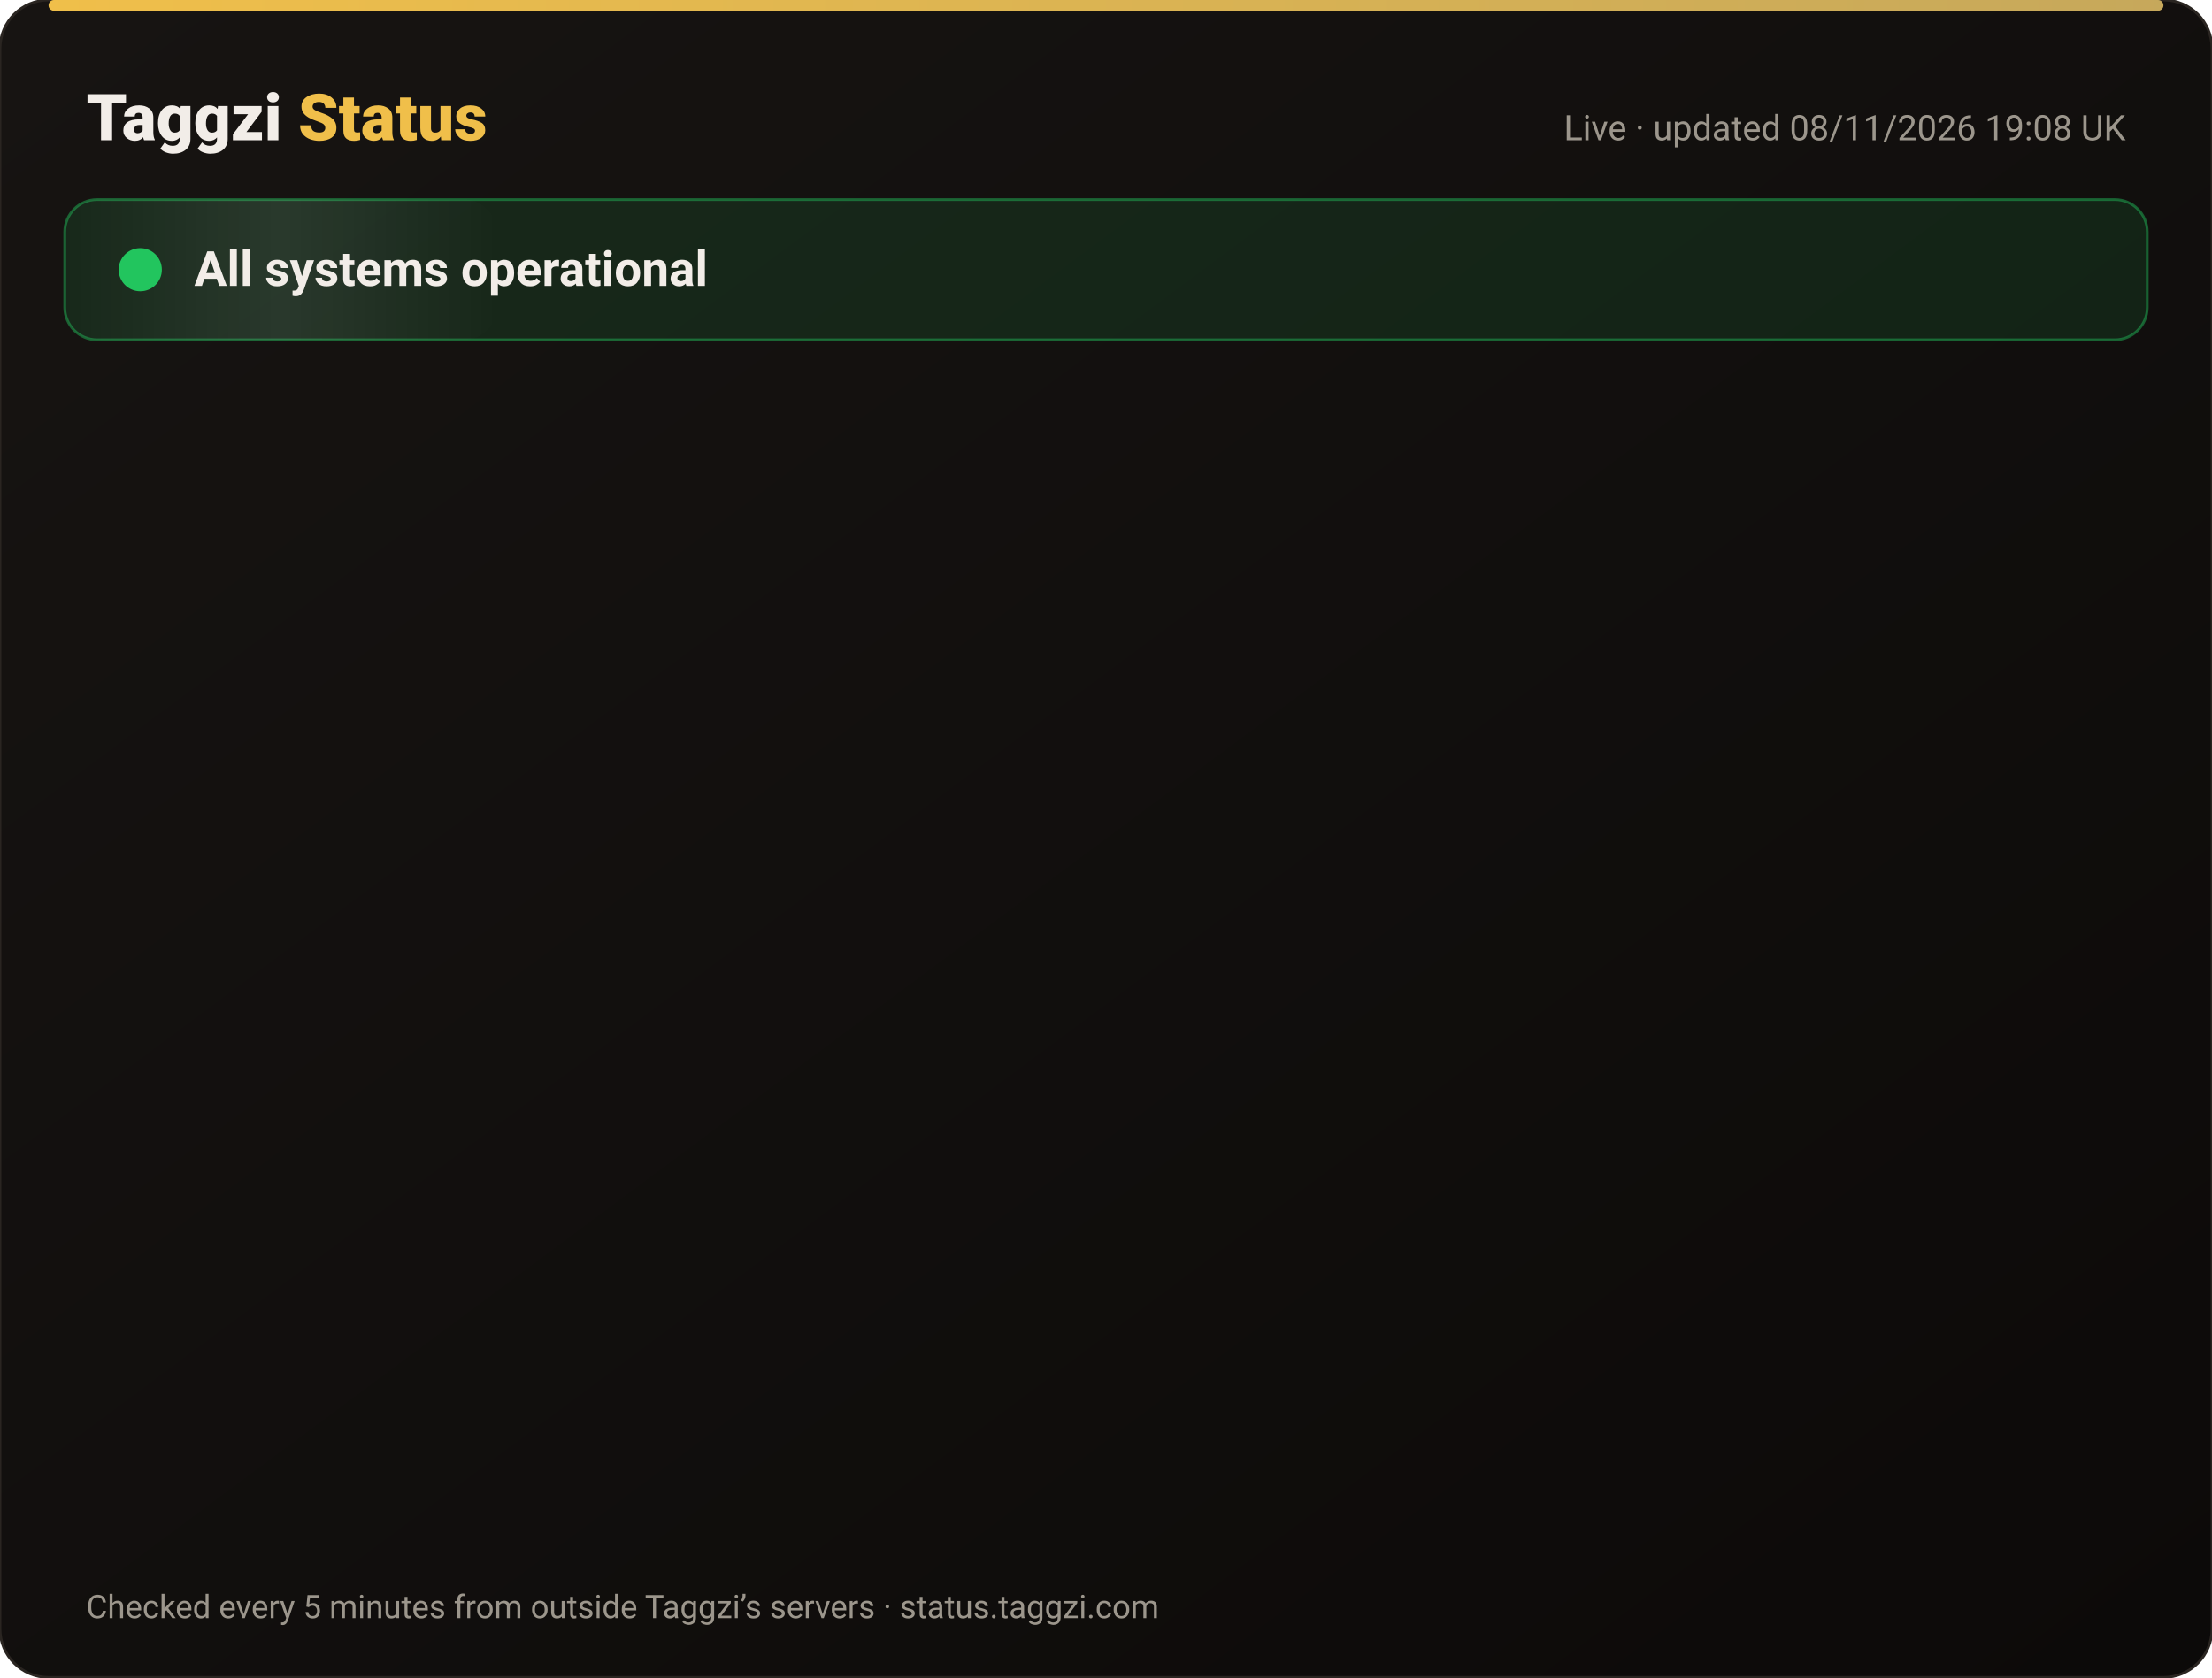
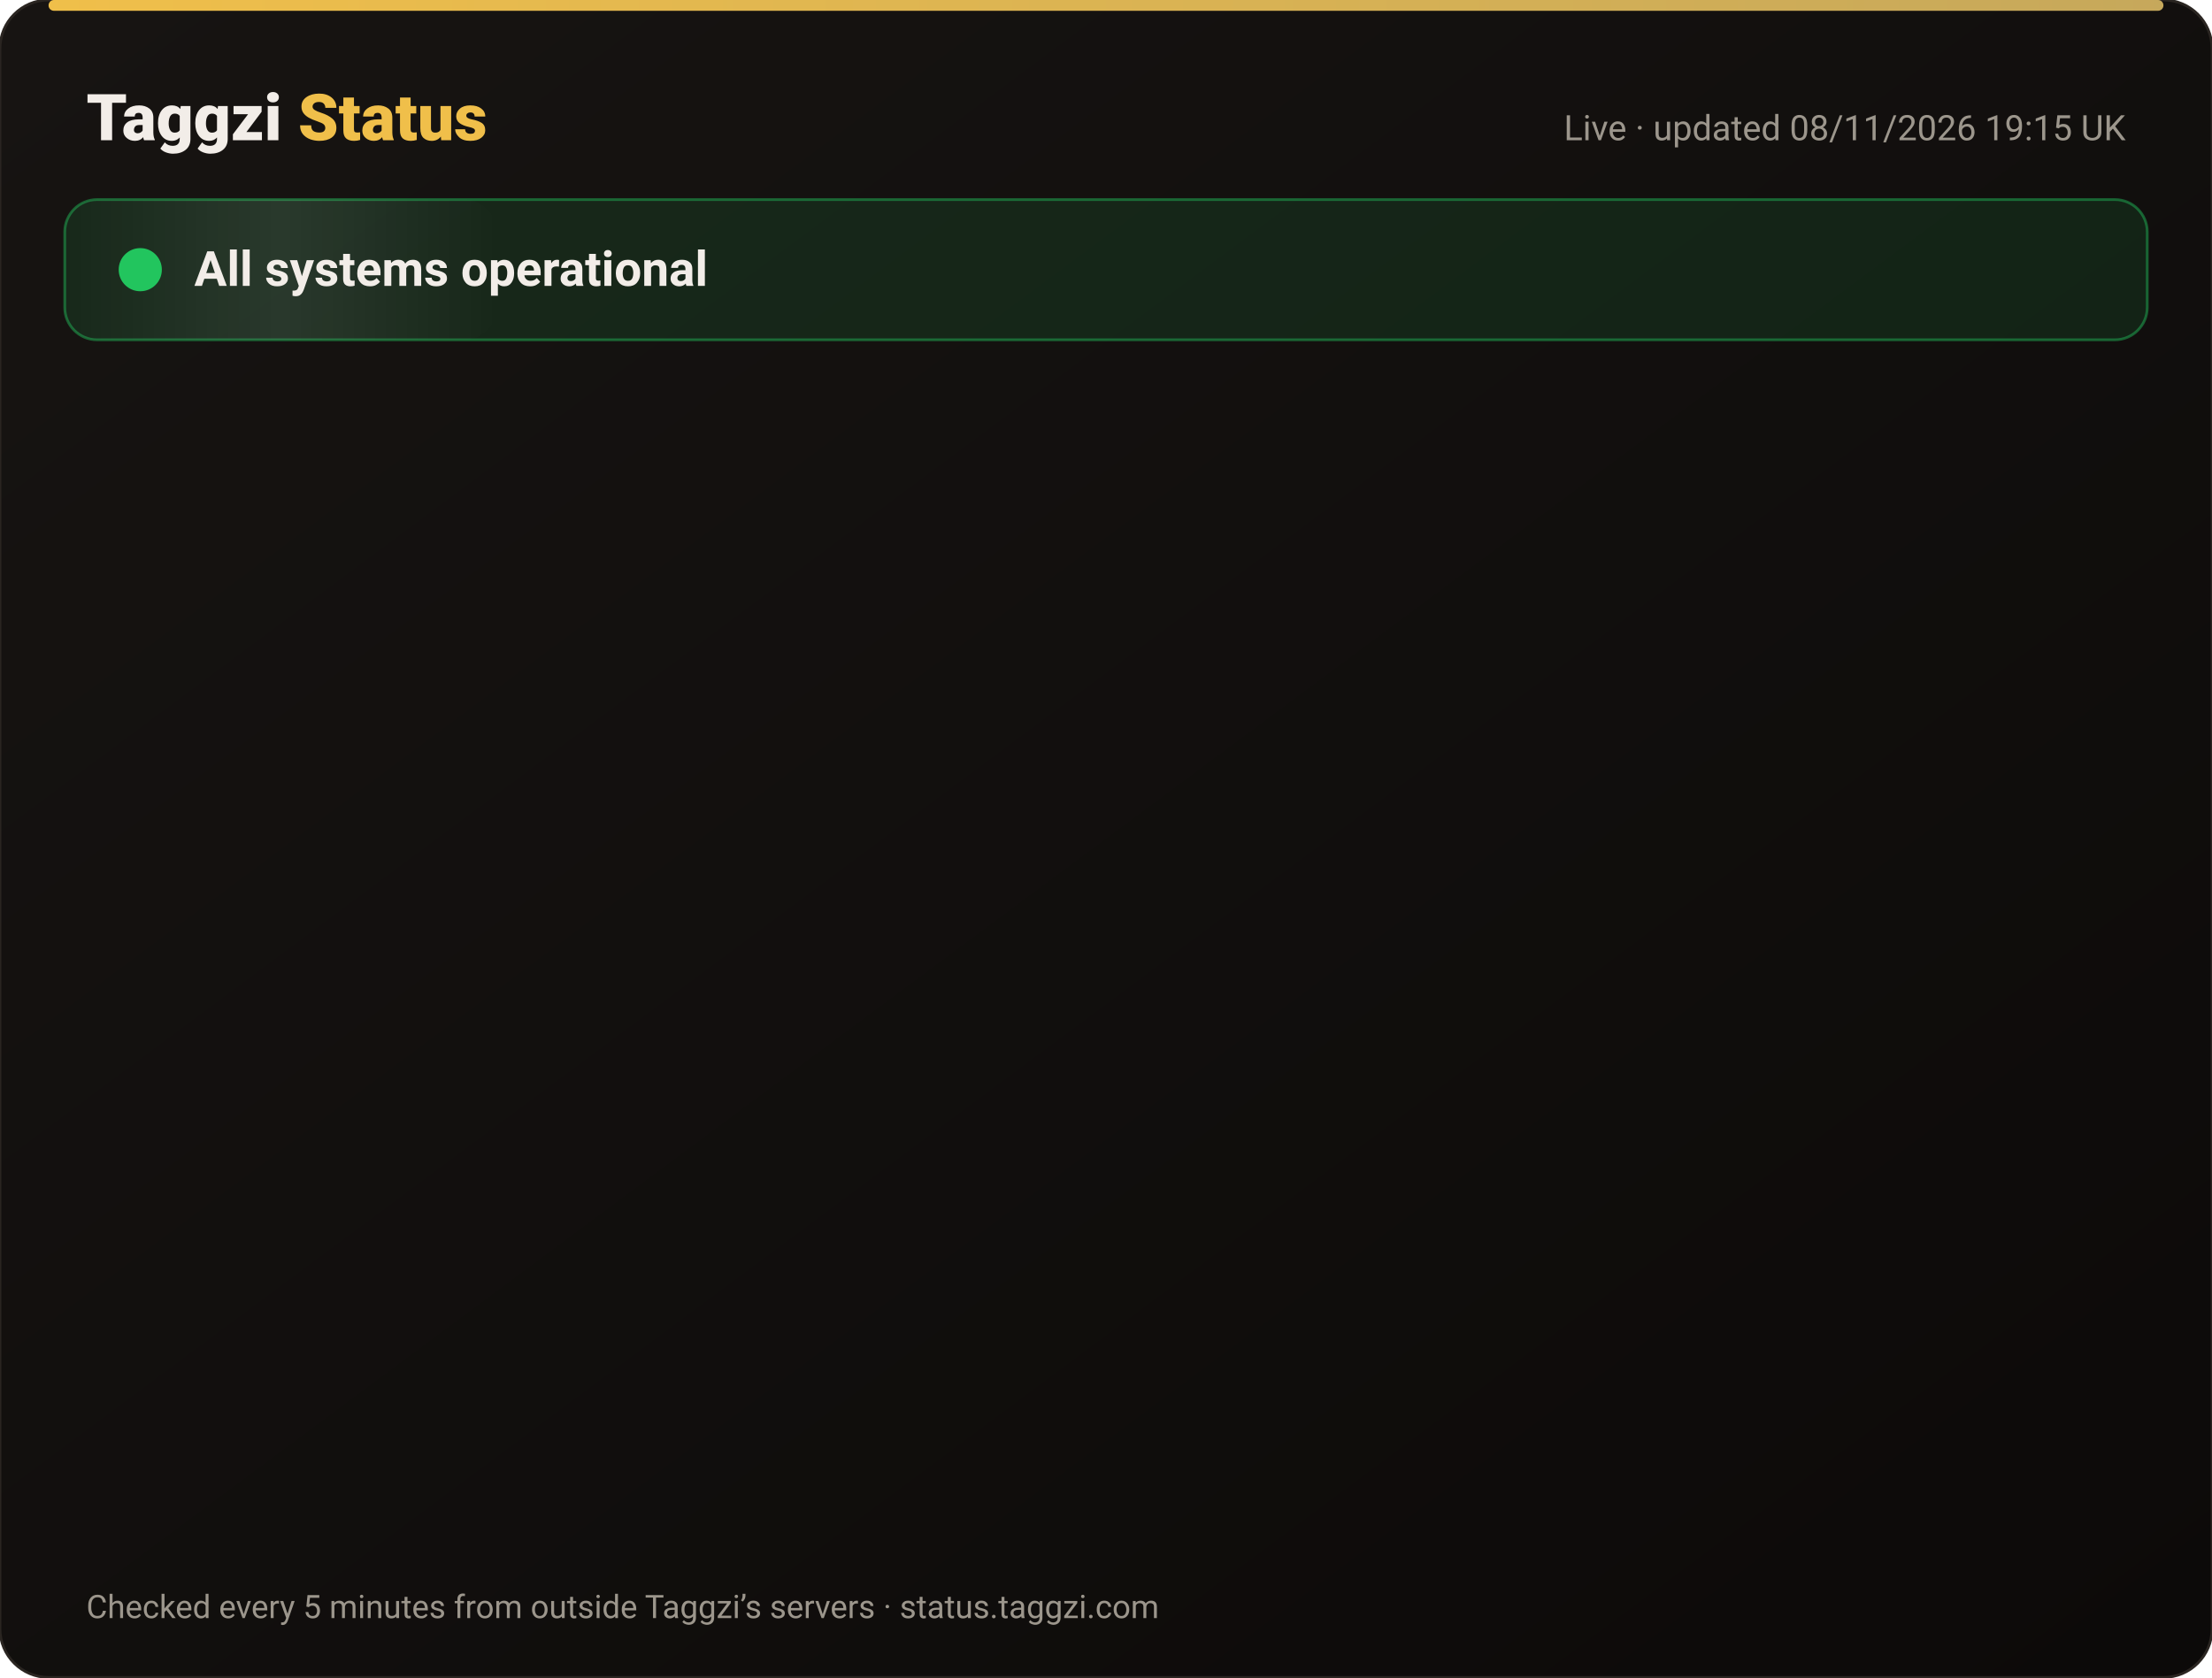
<svg xmlns="http://www.w3.org/2000/svg" width="820" height="622" viewBox="0 0 820 622" font-family="-apple-system,Segoe UI,Roboto,Helvetica,Arial,sans-serif">
  <defs>
    <linearGradient id="bg" x1="0" y1="0" x2="1" y2="1">
      <stop offset="0" stop-color="#171412" />
      <stop offset="1" stop-color="#0C0A09" />
    </linearGradient>
    <linearGradient id="gold" x1="0" x2="1">
      <stop offset="0" stop-color="#F0BF4A" />
      <stop offset="1" stop-color="#c6a85b" />
    </linearGradient>
    <linearGradient id="shine" x1="0" x2="1">
      <stop offset="0" stop-color="#fff" stop-opacity="0" />
      <stop offset=".5" stop-color="#fff" stop-opacity=".08" />
      <stop offset="1" stop-color="#fff" stop-opacity="0" />
    </linearGradient>
  </defs>
  <rect width="820" height="622" rx="18" fill="url(#bg)" stroke="#2a2521" />
  <rect x="18" y="0" width="784" height="4" rx="2" fill="url(#gold)" />
  <text x="32" y="52" font-size="24" font-weight="800" fill="#F2EDE8">Taggzi <tspan fill="#F0BF4A">Status</tspan>
  </text>
-   <text x="788" y="52" font-size="13" fill="#9C968C" text-anchor="end">Live · updated 08/11/2026 19:08 UK</text>
+   <text x="788" y="52" font-size="13" fill="#9C968C" text-anchor="end">Live · updated 08/11/2026 19:15 UK</text>
  <rect x="24" y="74" width="772" height="52" rx="12" fill="#22c55e" fill-opacity=".12" stroke="#22c55e" stroke-opacity=".45" />
  <rect x="24" y="74" width="160" height="52" rx="12" fill="url(#shine)">
    <animate attributeName="x" from="-160" to="820" dur="4s" repeatCount="indefinite" />
  </rect>
  <circle cx="52" cy="100" r="7" fill="#22c55e" />
  <circle cx="52" cy="100" r="7" fill="none" stroke="#22c55e" stroke-width="2">
    <animate attributeName="r" values="7;15;7" dur="2s" repeatCount="indefinite" />
    <animate attributeName="opacity" values=".9;0;.9" dur="2s" repeatCount="indefinite" />
  </circle>
  <text x="72" y="106" font-size="18" font-weight="700" fill="#F2EDE8">All systems operational</text>
  <g opacity="0">
    <animate attributeName="opacity" from="0" to="1" begin="0.00s" dur=".6s" fill="freeze" />
    <line x1="32" y1="188" x2="788" y2="188" stroke="#2a2521" />
    <circle cx="44" cy="166" r="6" fill="#22c55e">
      <animate attributeName="opacity" values="1;.45;1" dur="2.4s" begin="0.00s" repeatCount="indefinite" />
    </circle>
    <text x="62" y="171" font-size="15" font-weight="650" fill="#F2EDE8">Website</text>
    <text x="630" y="171" font-size="13" fill="#9C968C" text-anchor="end">99.97% uptime</text>
    <rect x="648" y="154" width="140" height="24" rx="12" fill="#22c55e" fill-opacity=".14" stroke="#22c55e" stroke-opacity=".5" />
    <text x="718" y="171" font-size="12" font-weight="700" fill="#22c55e" text-anchor="middle">Operational</text>
  </g>
  <g opacity="0">
    <animate attributeName="opacity" from="0" to="1" begin="0.15s" dur=".6s" fill="freeze" />
    <line x1="32" y1="234" x2="788" y2="234" stroke="#2a2521" />
    <circle cx="44" cy="212" r="6" fill="#22c55e">
      <animate attributeName="opacity" values="1;.45;1" dur="2.4s" begin="0.15s" repeatCount="indefinite" />
    </circle>
    <text x="62" y="217" font-size="15" font-weight="650" fill="#F2EDE8">Tag scans</text>
    <text x="630" y="217" font-size="13" fill="#9C968C" text-anchor="end">99.97% uptime</text>
    <rect x="648" y="200" width="140" height="24" rx="12" fill="#22c55e" fill-opacity=".14" stroke="#22c55e" stroke-opacity=".5" />
    <text x="718" y="217" font-size="12" font-weight="700" fill="#22c55e" text-anchor="middle">Operational</text>
  </g>
  <g opacity="0">
    <animate attributeName="opacity" from="0" to="1" begin="0.30s" dur=".6s" fill="freeze" />
    <line x1="32" y1="280" x2="788" y2="280" stroke="#2a2521" />
    <circle cx="44" cy="258" r="6" fill="#22c55e">
      <animate attributeName="opacity" values="1;.45;1" dur="2.4s" begin="0.30s" repeatCount="indefinite" />
    </circle>
    <text x="62" y="263" font-size="15" font-weight="650" fill="#F2EDE8">Manual tag lookup</text>
    <text x="630" y="263" font-size="13" fill="#9C968C" text-anchor="end">99.97% uptime</text>
    <rect x="648" y="246" width="140" height="24" rx="12" fill="#22c55e" fill-opacity=".14" stroke="#22c55e" stroke-opacity=".5" />
    <text x="718" y="263" font-size="12" font-weight="700" fill="#22c55e" text-anchor="middle">Operational</text>
  </g>
  <g opacity="0">
    <animate attributeName="opacity" from="0" to="1" begin="0.45s" dur=".6s" fill="freeze" />
    <line x1="32" y1="326" x2="788" y2="326" stroke="#2a2521" />
    <circle cx="44" cy="304" r="6" fill="#22c55e">
      <animate attributeName="opacity" values="1;.45;1" dur="2.4s" begin="0.45s" repeatCount="indefinite" />
    </circle>
    <text x="62" y="309" font-size="15" font-weight="650" fill="#F2EDE8">App &amp; login</text>
    <text x="630" y="309" font-size="13" fill="#9C968C" text-anchor="end">99.97% uptime</text>
    <rect x="648" y="292" width="140" height="24" rx="12" fill="#22c55e" fill-opacity=".14" stroke="#22c55e" stroke-opacity=".5" />
    <text x="718" y="309" font-size="12" font-weight="700" fill="#22c55e" text-anchor="middle">Operational</text>
  </g>
  <g opacity="0">
    <animate attributeName="opacity" from="0" to="1" begin="0.60s" dur=".6s" fill="freeze" />
    <line x1="32" y1="372" x2="788" y2="372" stroke="#2a2521" />
    <circle cx="44" cy="350" r="6" fill="#22c55e">
      <animate attributeName="opacity" values="1;.45;1" dur="2.4s" begin="0.60s" repeatCount="indefinite" />
    </circle>
    <text x="62" y="355" font-size="15" font-weight="650" fill="#F2EDE8">Community alerts</text>
    <text x="630" y="355" font-size="13" fill="#9C968C" text-anchor="end">99.97% uptime</text>
    <rect x="648" y="338" width="140" height="24" rx="12" fill="#22c55e" fill-opacity=".14" stroke="#22c55e" stroke-opacity=".5" />
    <text x="718" y="355" font-size="12" font-weight="700" fill="#22c55e" text-anchor="middle">Operational</text>
  </g>
  <g opacity="0">
    <animate attributeName="opacity" from="0" to="1" begin="0.75s" dur=".6s" fill="freeze" />
    <line x1="32" y1="418" x2="788" y2="418" stroke="#2a2521" />
    <circle cx="44" cy="396" r="6" fill="#22c55e">
      <animate attributeName="opacity" values="1;.45;1" dur="2.4s" begin="0.75s" repeatCount="indefinite" />
    </circle>
    <text x="62" y="401" font-size="15" font-weight="650" fill="#F2EDE8">Private calling</text>
    <text x="630" y="401" font-size="13" fill="#9C968C" text-anchor="end">99.97% uptime</text>
    <rect x="648" y="384" width="140" height="24" rx="12" fill="#22c55e" fill-opacity=".14" stroke="#22c55e" stroke-opacity=".5" />
    <text x="718" y="401" font-size="12" font-weight="700" fill="#22c55e" text-anchor="middle">Operational</text>
  </g>
  <g opacity="0">
    <animate attributeName="opacity" from="0" to="1" begin="0.90s" dur=".6s" fill="freeze" />
    <line x1="32" y1="464" x2="788" y2="464" stroke="#2a2521" />
    <circle cx="44" cy="442" r="6" fill="#22c55e">
      <animate attributeName="opacity" values="1;.45;1" dur="2.4s" begin="0.90s" repeatCount="indefinite" />
    </circle>
    <text x="62" y="447" font-size="15" font-weight="650" fill="#F2EDE8">Payments</text>
    <text x="630" y="447" font-size="13" fill="#9C968C" text-anchor="end">99.96% uptime</text>
    <rect x="648" y="430" width="140" height="24" rx="12" fill="#22c55e" fill-opacity=".14" stroke="#22c55e" stroke-opacity=".5" />
    <text x="718" y="447" font-size="12" font-weight="700" fill="#22c55e" text-anchor="middle">Operational</text>
  </g>
  <g opacity="0">
    <animate attributeName="opacity" from="0" to="1" begin="1.05s" dur=".6s" fill="freeze" />
    <line x1="32" y1="510" x2="788" y2="510" stroke="#2a2521" />
    <circle cx="44" cy="488" r="6" fill="#22c55e">
      <animate attributeName="opacity" values="1;.45;1" dur="2.4s" begin="1.05s" repeatCount="indefinite" />
    </circle>
    <text x="62" y="493" font-size="15" font-weight="650" fill="#F2EDE8">Email &amp; support</text>
    <text x="630" y="493" font-size="13" fill="#9C968C" text-anchor="end">99.97% uptime</text>
    <rect x="648" y="476" width="140" height="24" rx="12" fill="#22c55e" fill-opacity=".14" stroke="#22c55e" stroke-opacity=".5" />
    <text x="718" y="493" font-size="12" font-weight="700" fill="#22c55e" text-anchor="middle">Operational</text>
  </g>
  <g opacity="0">
    <animate attributeName="opacity" from="0" to="1" begin="1.20s" dur=".6s" fill="freeze" />
    <line x1="32" y1="556" x2="788" y2="556" stroke="#2a2521" />
    <circle cx="44" cy="534" r="6" fill="#22c55e">
      <animate attributeName="opacity" values="1;.45;1" dur="2.4s" begin="1.20s" repeatCount="indefinite" />
    </circle>
    <text x="62" y="539" font-size="15" font-weight="650" fill="#F2EDE8">Secure connection (SSL)</text>
    <text x="630" y="539" font-size="13" fill="#9C968C" text-anchor="end">100.00% uptime</text>
    <rect x="648" y="522" width="140" height="24" rx="12" fill="#22c55e" fill-opacity=".14" stroke="#22c55e" stroke-opacity=".5" />
    <text x="718" y="539" font-size="12" font-weight="700" fill="#22c55e" text-anchor="middle">Operational</text>
  </g>
  <text x="32" y="600" font-size="12" fill="#9C968C">Checked every 5 minutes from outside Taggzi’s servers · status.taggzi.com</text>
</svg>
